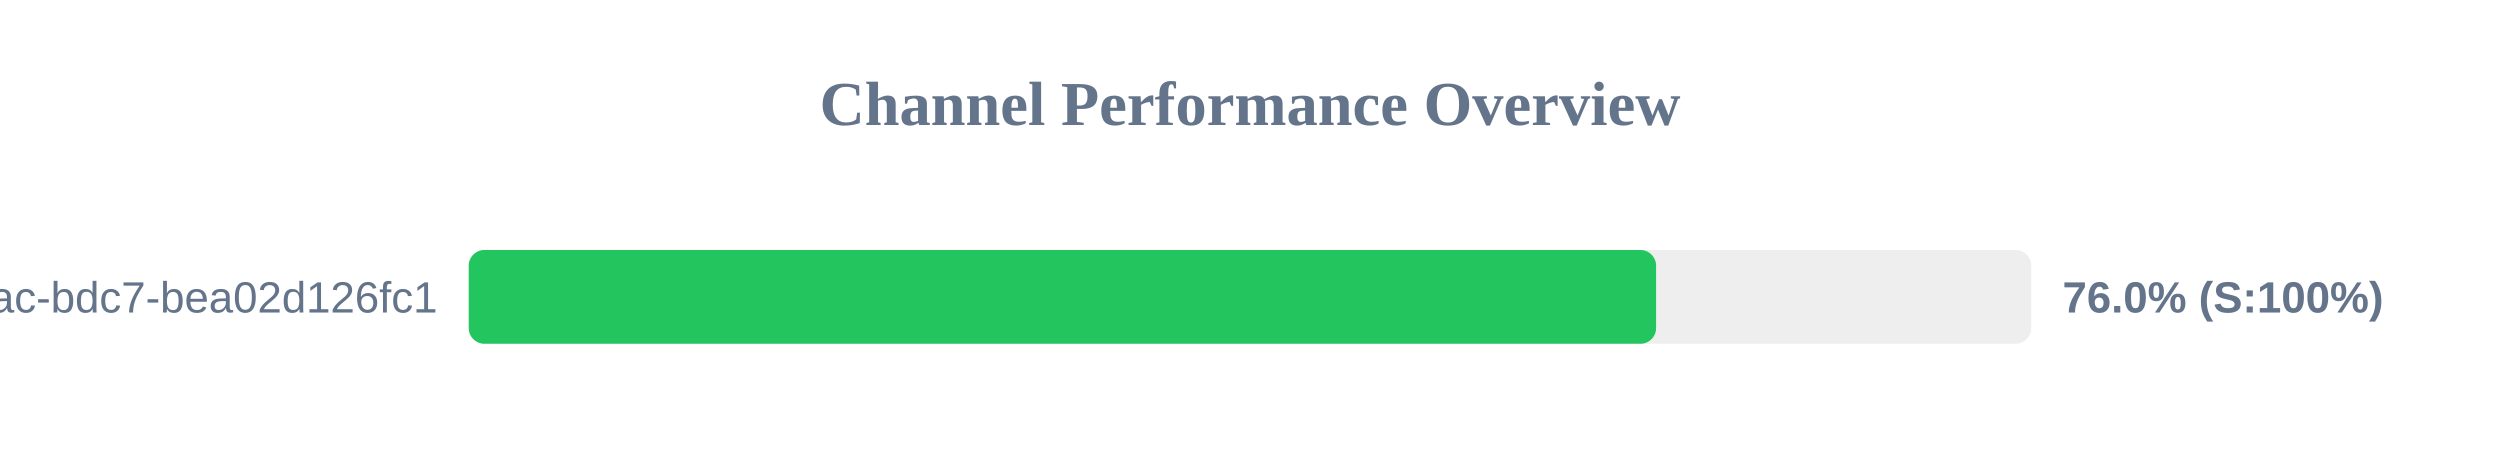
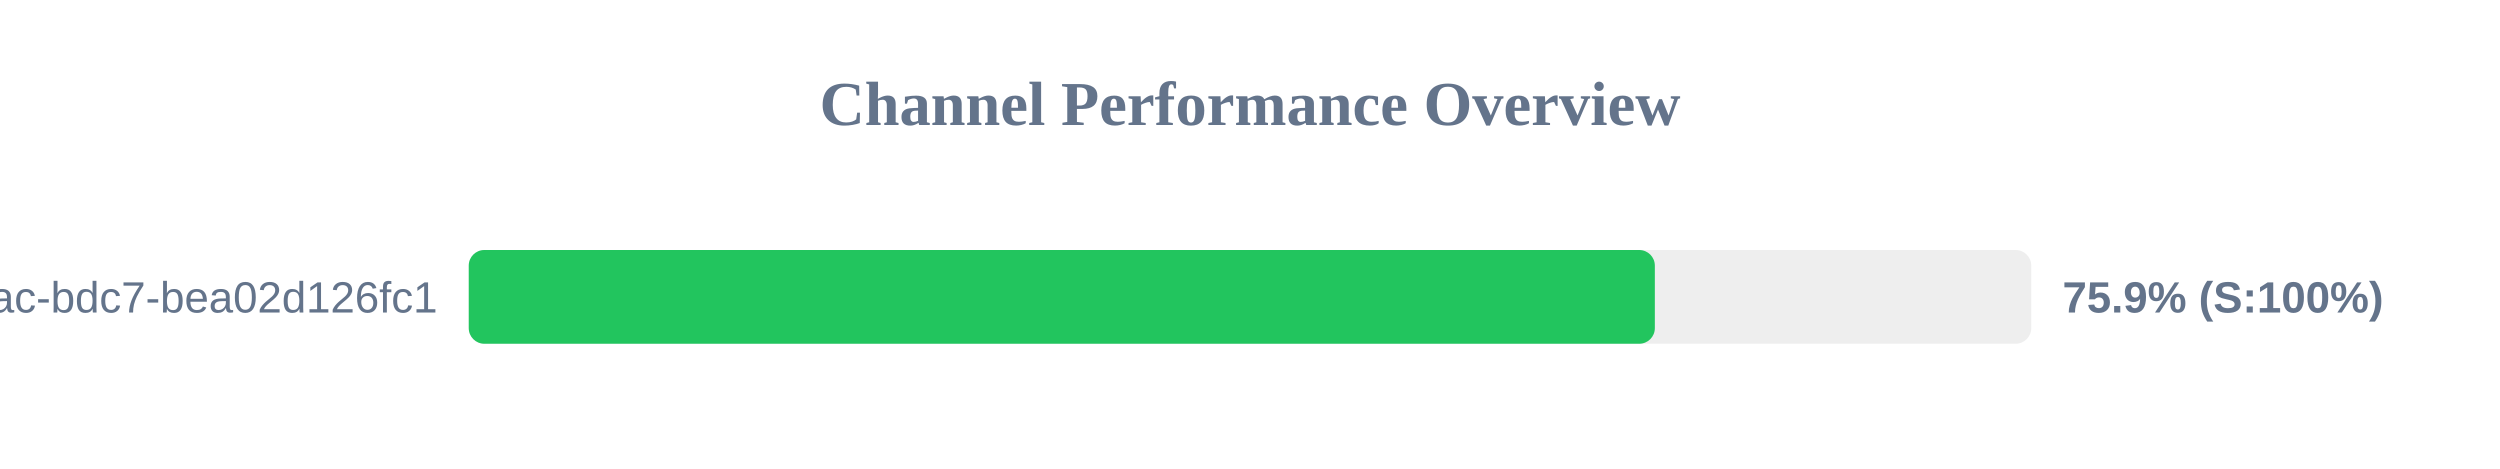
<svg xmlns="http://www.w3.org/2000/svg" width="800" height="150" version="1.1">
  <style>
        .row { font: 14px Arial; fill: #64748b; }
        .score { font: bold 14px Arial; fill: #64748b; }
    </style>
  <text x="400" y="40" text-anchor="middle" font-size="20px" font-weight="bold" fill="#64748b">Channel Performance Overview</text>
  <rect x="150" y="80" width="500" height="30" fill="#eee" rx="5" />
-   <rect x="150" y="80" width="379.95" height="30" fill="#22c55e" rx="5" />
+   <rect x="150" y="80" width="379.55" height="30" fill="#22c55e" rx="5" />
  <text x="140" y="100" text-anchor="end" class="row">?uuid=e31ad3e6-e341-42ac-bdc7-bea02d126fc1</text>
-   <text x="660" y="100" text-anchor="start" class="score">76.0% (S:100%)</text>
+   <text x="660" y="100" text-anchor="start" class="score">75.9% (S:100%)</text>
</svg>
